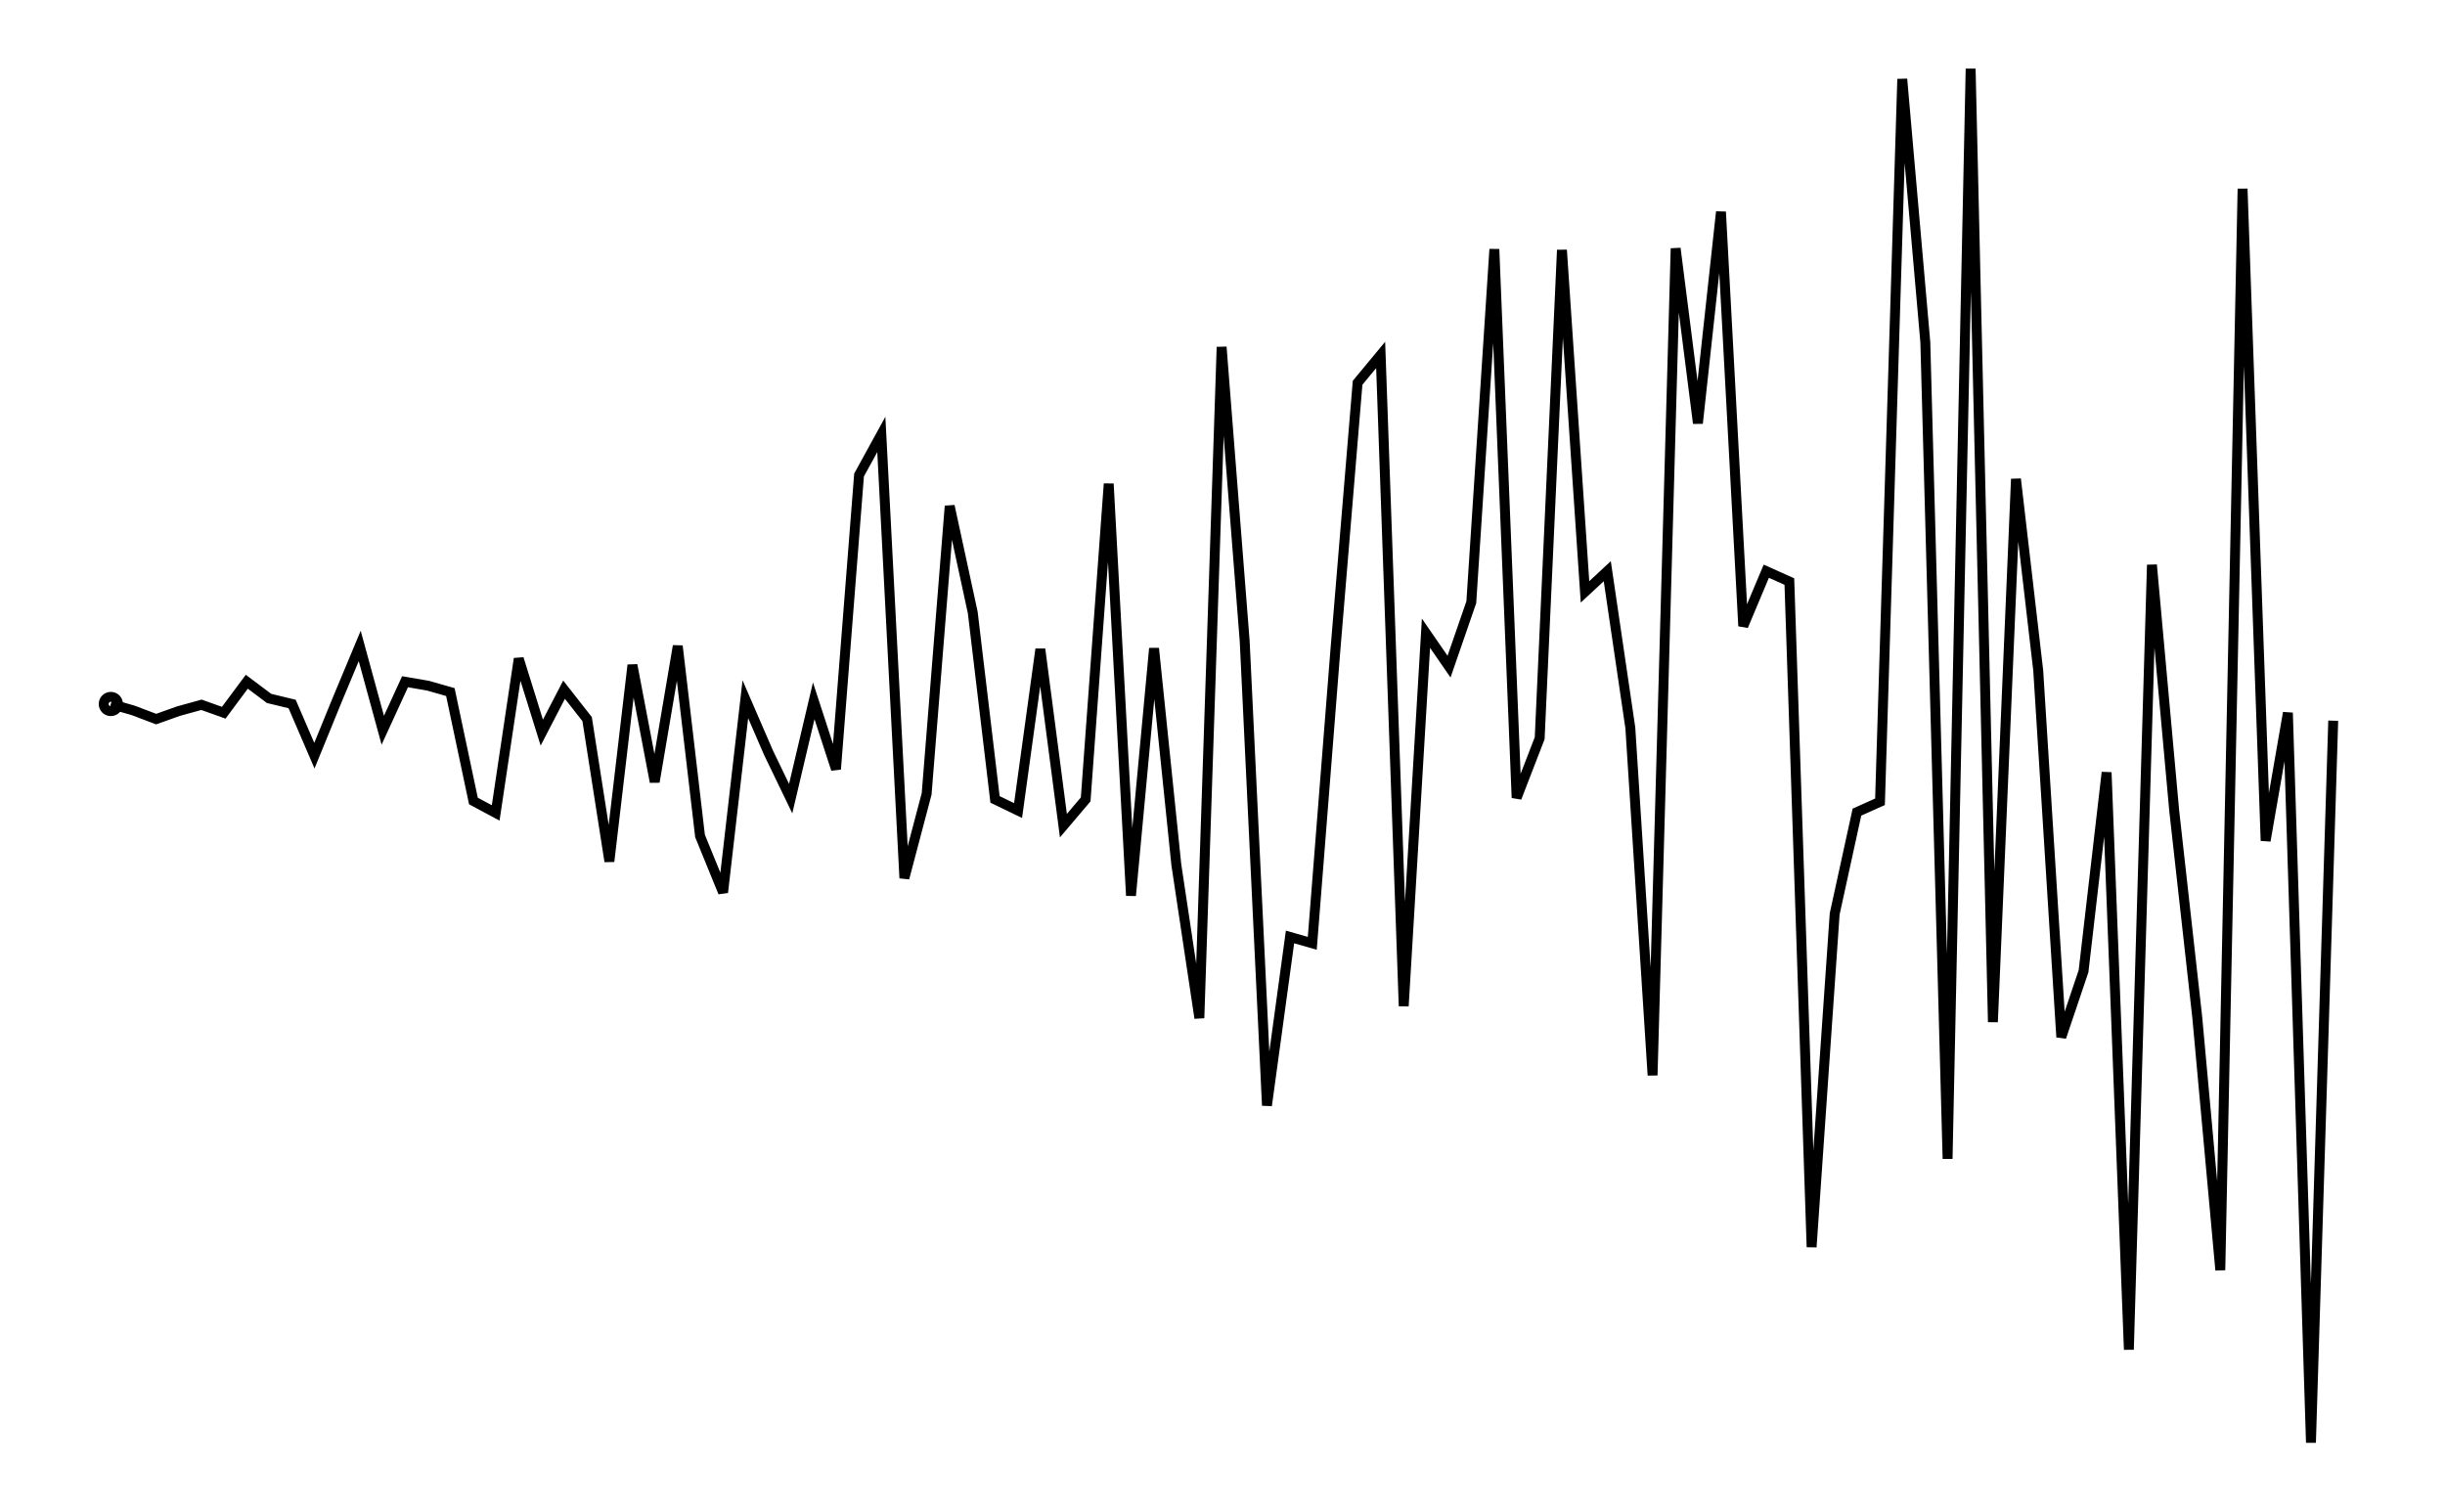
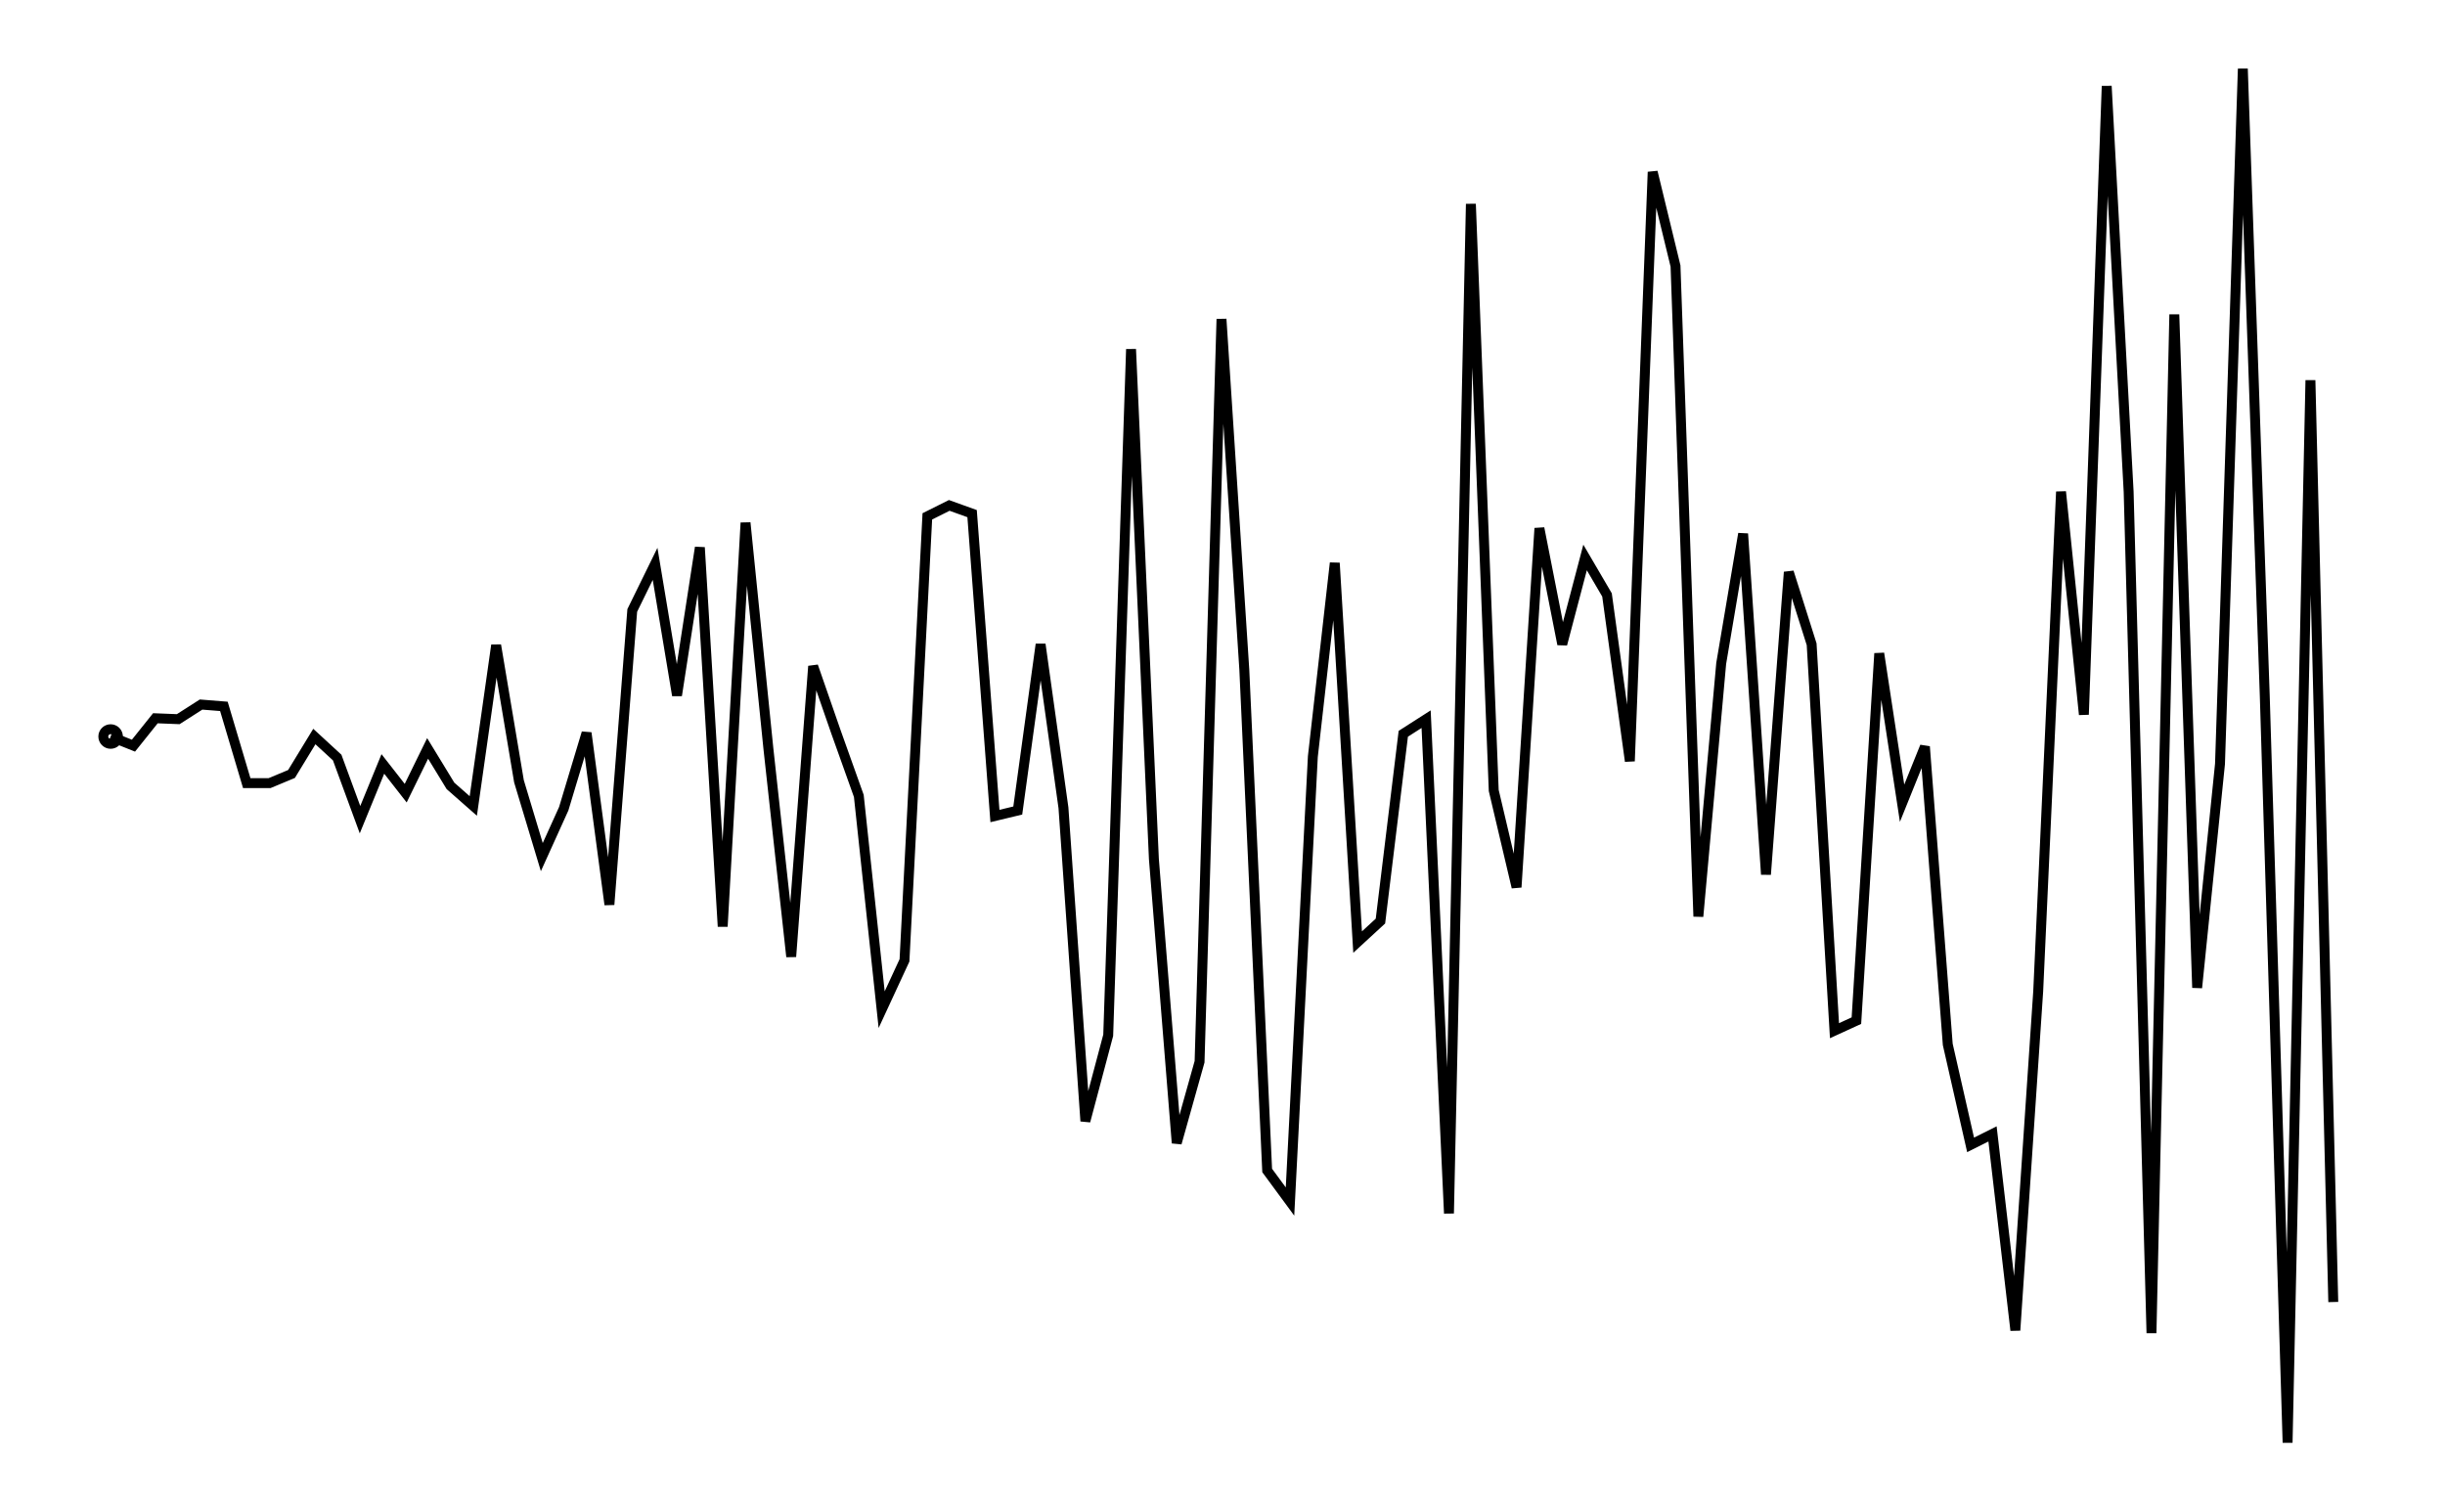
- <svg xmlns="http://www.w3.org/2000/svg" width="161.8" height="100.0" viewBox="-3.3 -58.8 171.8 110.0">
-   <g fill="none" stroke="black" stroke-width="0.864%" transform="translate(0, -7.5543) scale(0.5788, -0.5788)">
-     <circle cx="2.9" cy="0.0" r="0.9" />
-     <polyline points="2.9,0.0 5.7,-0.8 8.6,-1.9 11.4,-0.9 14.3,-0.1 17.1,-1.1 20.0,2.8 22.8,0.7 25.7,-0.0 28.5,-6.5 31.4,0.6 34.2,7.3 37.1,-3.3 39.9,2.8 42.8,2.3 45.6,1.5 48.5,-12.2 51.3,-13.7 54.2,5.7 57.1,-3.6 59.9,1.8 62.8,-1.9 65.6,-19.8 68.5,4.9 71.3,-9.8 74.2,7.3 77.0,-16.6 79.9,-23.7 82.7,0.6 85.6,-6.1 88.4,-11.9 91.3,0.4 94.1,-8.2 97.0,28.8 99.8,33.9 102.7,-21.9 105.5,-11.3 108.4,24.9 111.3,11.5 114.1,-12.0 117.0,-13.4 119.8,6.9 122.7,-15.3 125.5,-12.0 128.4,27.7 131.2,-24.1 134.1,7.0 136.9,-20.2 139.8,-39.5 142.6,44.9 145.5,7.9 148.3,-50.5 151.2,-29.3 154.0,-30.1 156.9,6.7 159.7,40.4 162.6,43.9 165.5,-38.0 168.3,8.9 171.2,4.7 174.0,12.8 176.9,57.2 179.7,-11.8 182.6,-4.3 185.4,57.1 188.3,14.1 191.1,16.7 194.0,-3.0 196.8,-46.7 199.7,57.3 202.5,35.3 205.4,61.9 208.2,9.8 211.1,16.7 214.0,15.4 216.8,-68.3 219.7,-26.4 222.5,-13.6 225.4,-12.3 228.2,78.6 231.1,45.5 233.9,-57.2 236.8,79.9 239.6,-40.0 242.5,28.3 245.3,4.2 248.2,-41.9 251.0,-33.6 253.9,-8.6 256.7,-81.2 259.6,17.5 262.4,-13.4 265.3,-39.4 268.2,-71.2 271.0,64.8 273.9,-17.2 276.7,-1.1 279.6,-92.9 282.4,-2.1" />
+ <svg xmlns="http://www.w3.org/2000/svg" width="161.8" height="100.0" viewBox="-3.3 -56.4 171.8 110.0">
+   <g fill="none" stroke="black" stroke-width="0.752%" transform="translate(0, -2.786) scale(0.665, -0.665)">
+     <circle cx="2.5" cy="0.0" r="0.8" />
+     <polyline points="2.5,0.0 5.0,-1.0 7.4,2.0 9.9,1.9 12.4,3.5 14.9,3.3 17.4,-5.1 19.9,-5.1 22.3,-4.1 24.8,0.0 27.3,-2.3 29.8,-9.1 32.3,-3.0 34.8,-6.2 37.2,-1.3 39.7,-5.4 42.2,-7.6 44.7,10.0 47.2,-4.9 49.7,-13.2 52.1,-7.9 54.6,0.4 57.1,-18.4 59.6,13.8 62.1,18.9 64.5,4.5 67.0,20.7 69.5,-20.8 72.0,23.4 74.5,-1.3 77.0,-24.1 79.4,7.7 81.9,0.5 84.4,-6.5 86.9,-29.9 89.4,-24.5 91.9,24.1 94.3,25.3 96.8,24.4 99.3,-8.7 101.8,-8.1 104.3,10.1 106.8,-7.8 109.2,-42.1 111.7,-32.7 114.2,42.4 116.7,-13.4 119.2,-44.5 121.7,-35.6 124.1,45.7 126.6,7.3 129.1,-47.5 131.6,-50.9 134.1,-2.2 136.5,19.0 139.0,-22.5 141.5,-20.2 144.0,0.3 146.5,1.9 149.0,-52.2 151.4,58.3 153.9,-5.9 156.4,-16.5 158.9,22.8 161.4,10.1 163.9,19.6 166.3,15.5 168.8,-2.7 171.3,61.8 173.8,51.5 176.3,-19.7 178.8,8.0 181.2,22.2 183.7,-15.1 186.2,18.0 188.7,10.1 191.2,-32.2 193.6,-31.1 196.1,9.1 198.6,-7.3 201.1,-1.1 203.6,-33.7 206.1,-44.7 208.5,-43.5 211.0,-65.0 213.5,-27.9 216.0,26.8 218.5,2.4 221.0,71.2 223.4,26.8 225.9,-65.3 228.4,46.2 230.9,-27.5 233.4,-3.0 235.9,73.1 238.3,4.5 240.8,-77.3 243.3,39.0 245.8,-61.9" />
  </g>
</svg>
